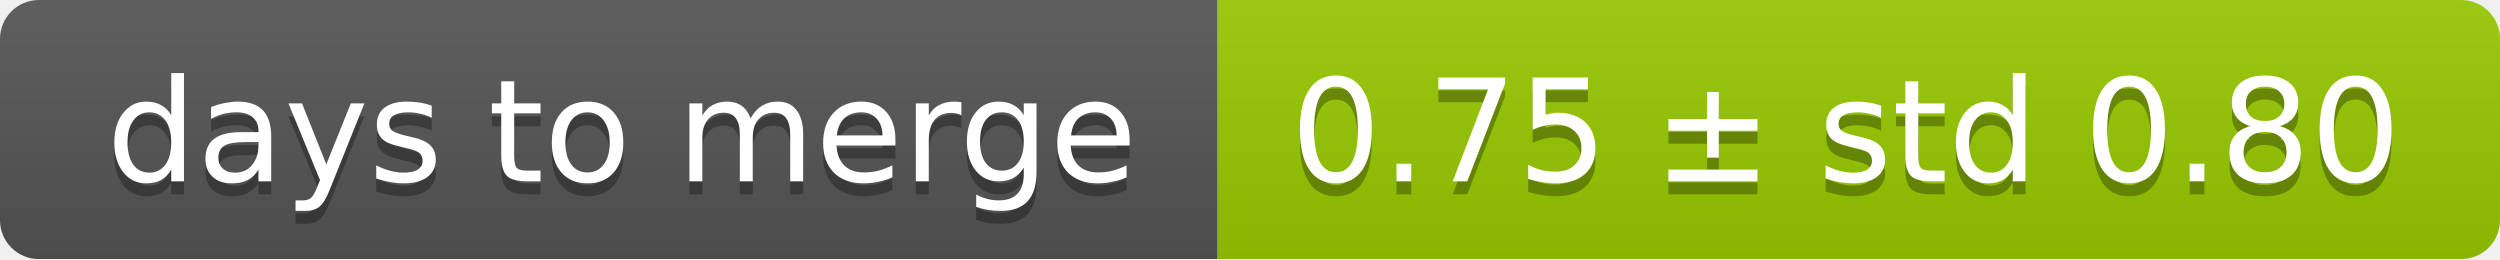
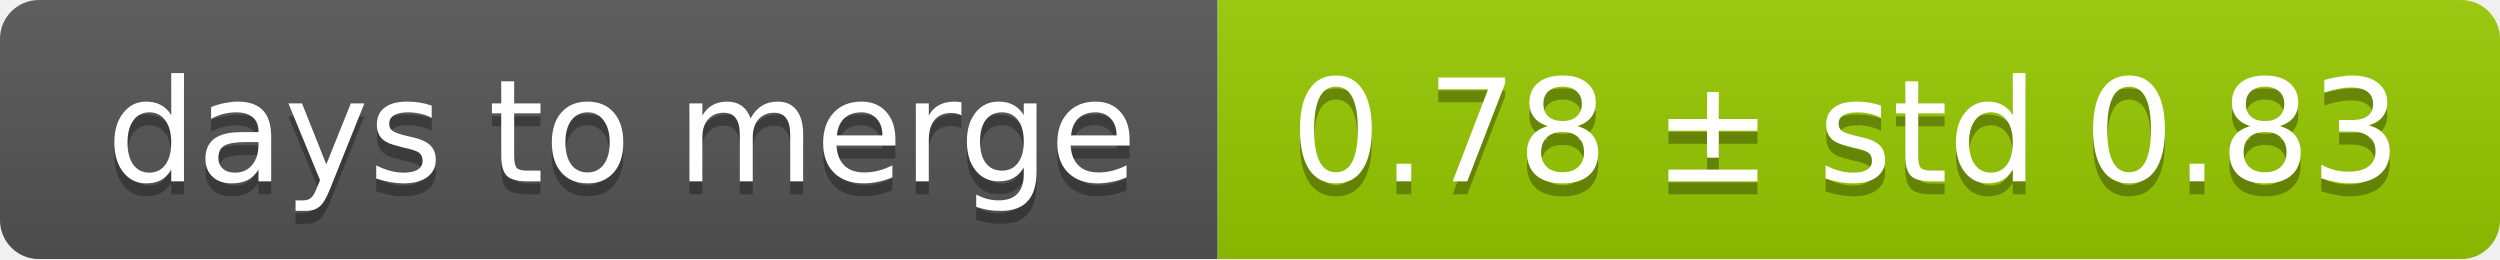
<svg xmlns="http://www.w3.org/2000/svg" width="193" height="20">
  <linearGradient id="smooth" x2="0" y2="100%">
    <stop offset="0" stop-color="#bbb" stop-opacity=".1" />
    <stop offset="1" stop-opacity=".1" />
  </linearGradient>
  <mask id="round">
    <rect width="193" height="20" rx="3" fill="#fff" />
  </mask>
  <g mask="url(#round)">
    <rect width="94" height="20" fill="#555" />
    <rect x="94" width="99" height="20" fill="#97ca00" />
    <rect width="193" height="20" fill="url(#smooth)" />
  </g>
  <g fill="#fff" text-anchor="middle" font-family="DejaVu Sans,Verdana,Geneva,sans-serif" font-size="11">
    <text x="48" y="15" fill="#010101" fill-opacity=".3">days to merge</text>
    <text x="48" y="14">days to merge</text>
-     <text x="142.5" y="15" fill="#010101" fill-opacity=".3">0.75 ± std 0.80</text>
-     <text x="142.5" y="14">0.75 ± std 0.80</text>
+     <text x="142.5" y="15" fill="#010101" fill-opacity=".3">0.78 ± std 0.83</text>
+     <text x="142.5" y="14">0.78 ± std 0.83</text>
  </g>
</svg>
